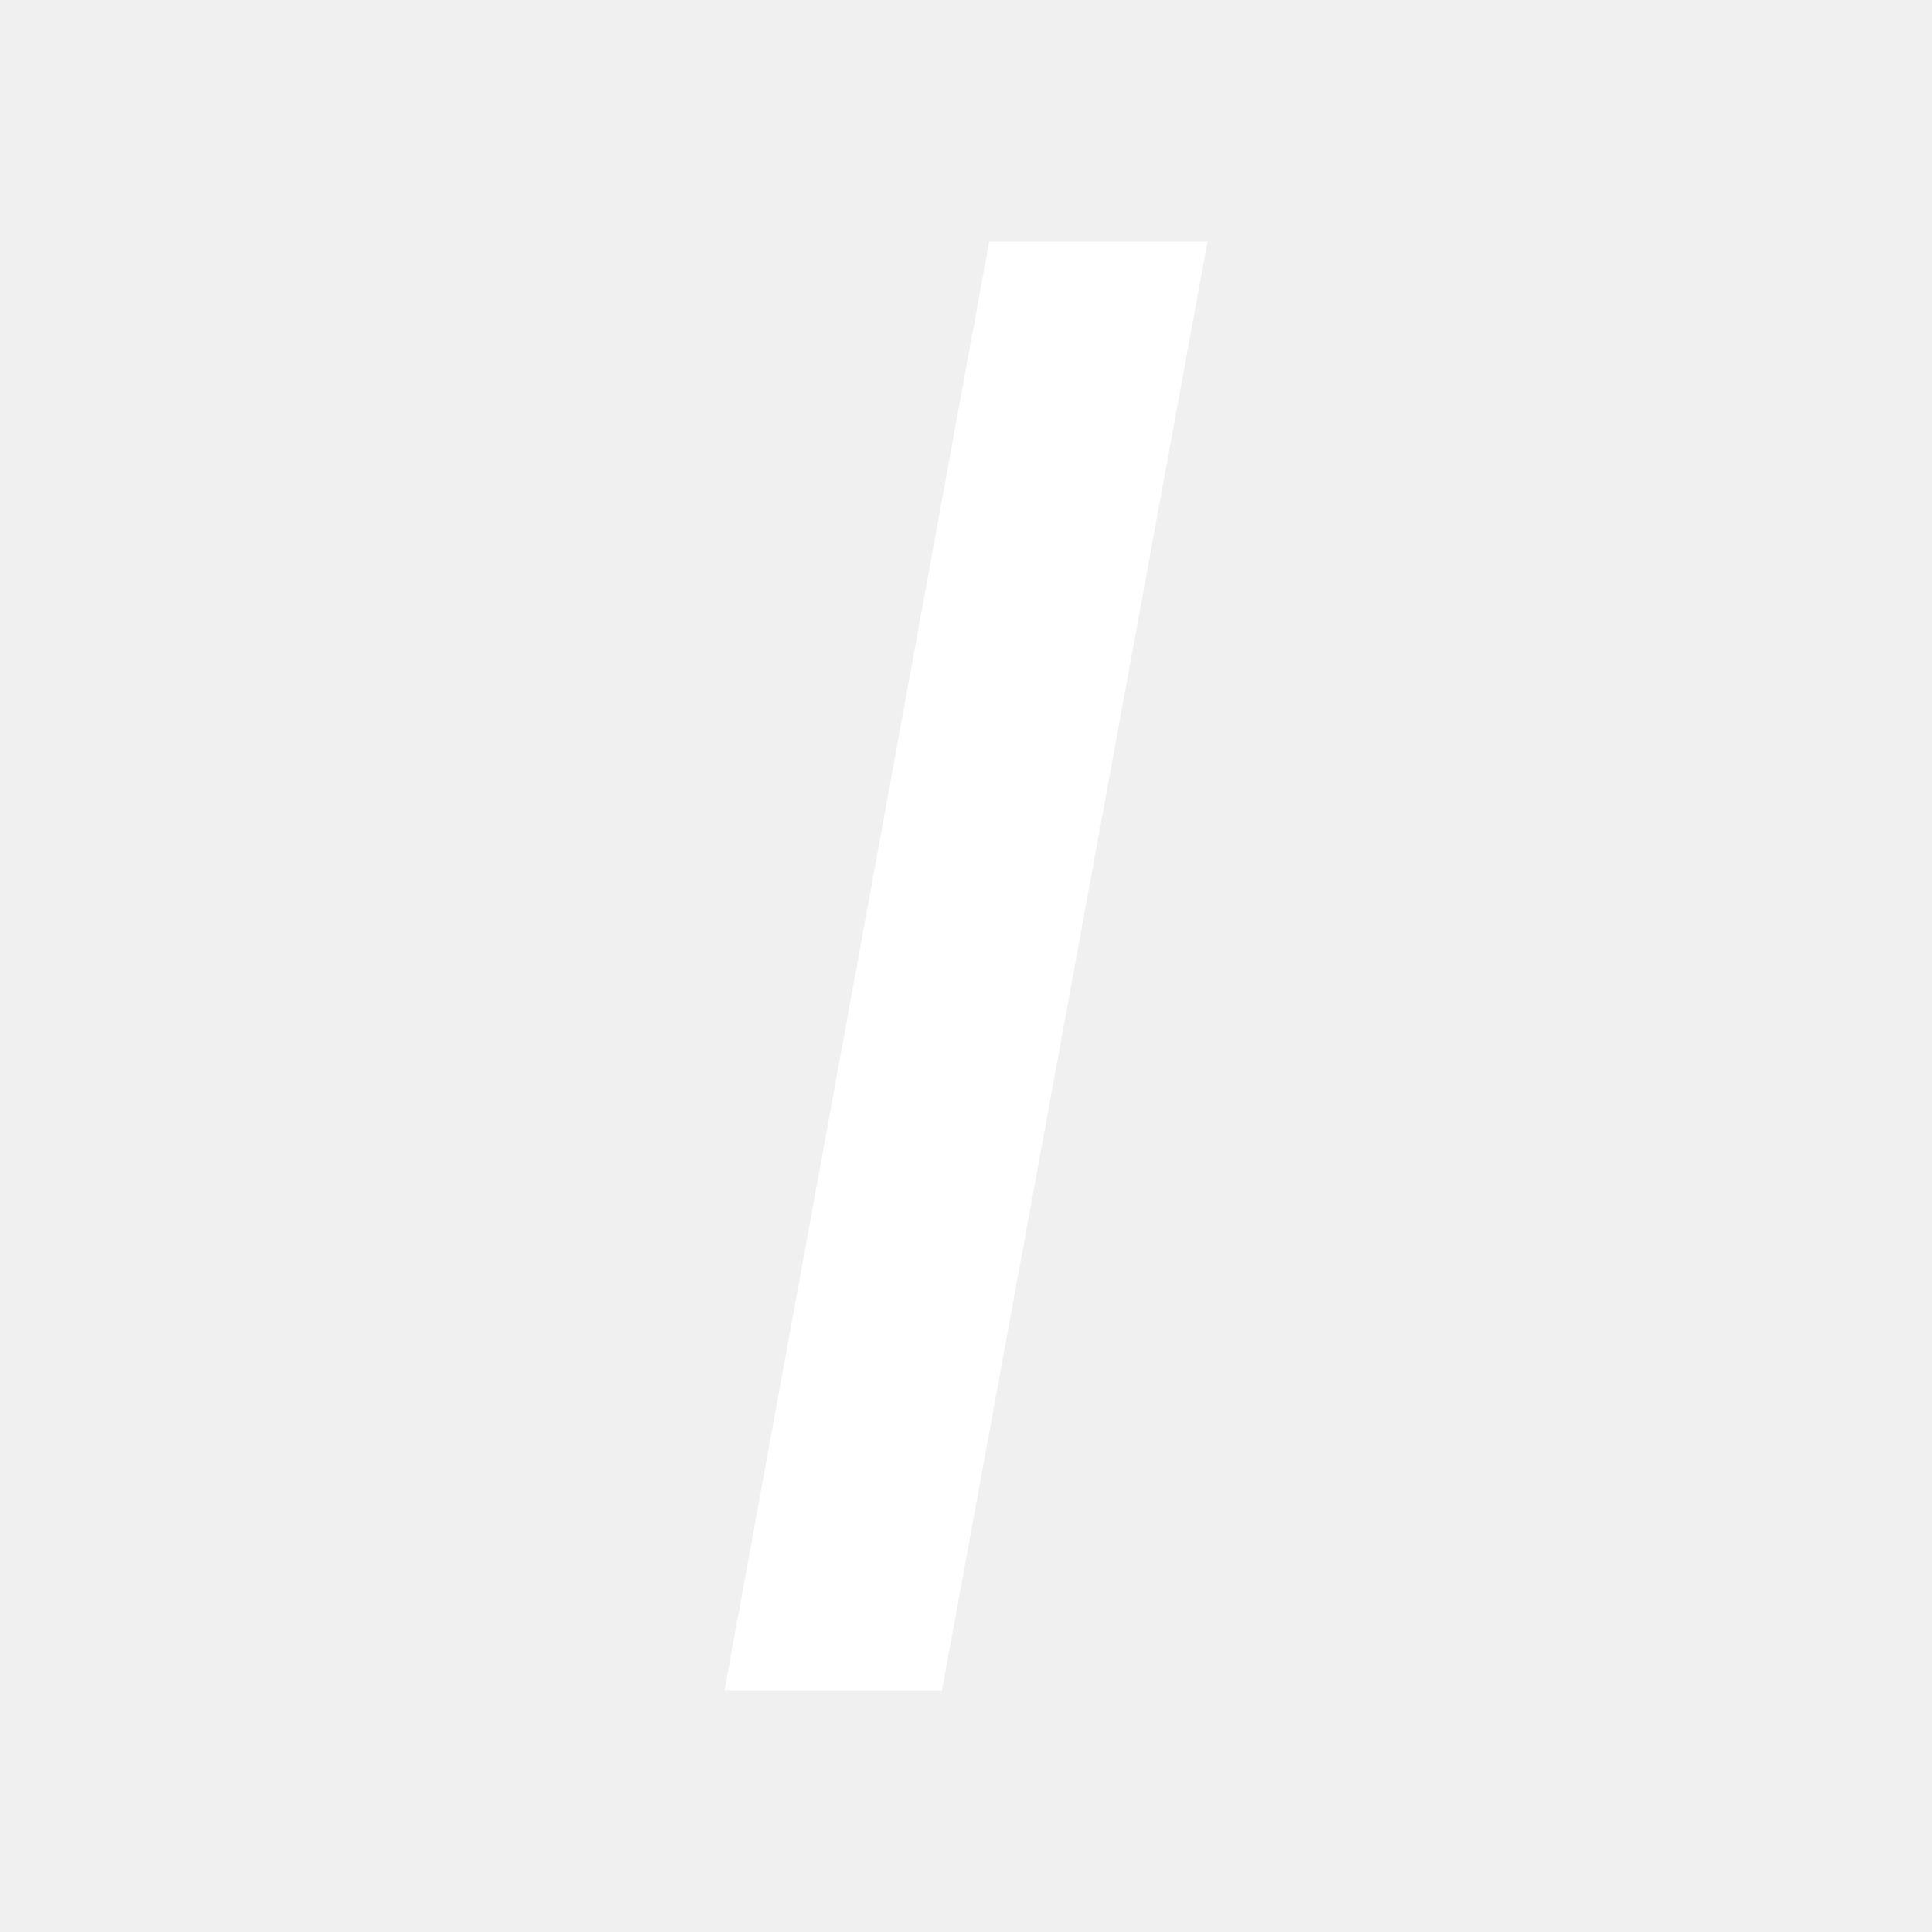
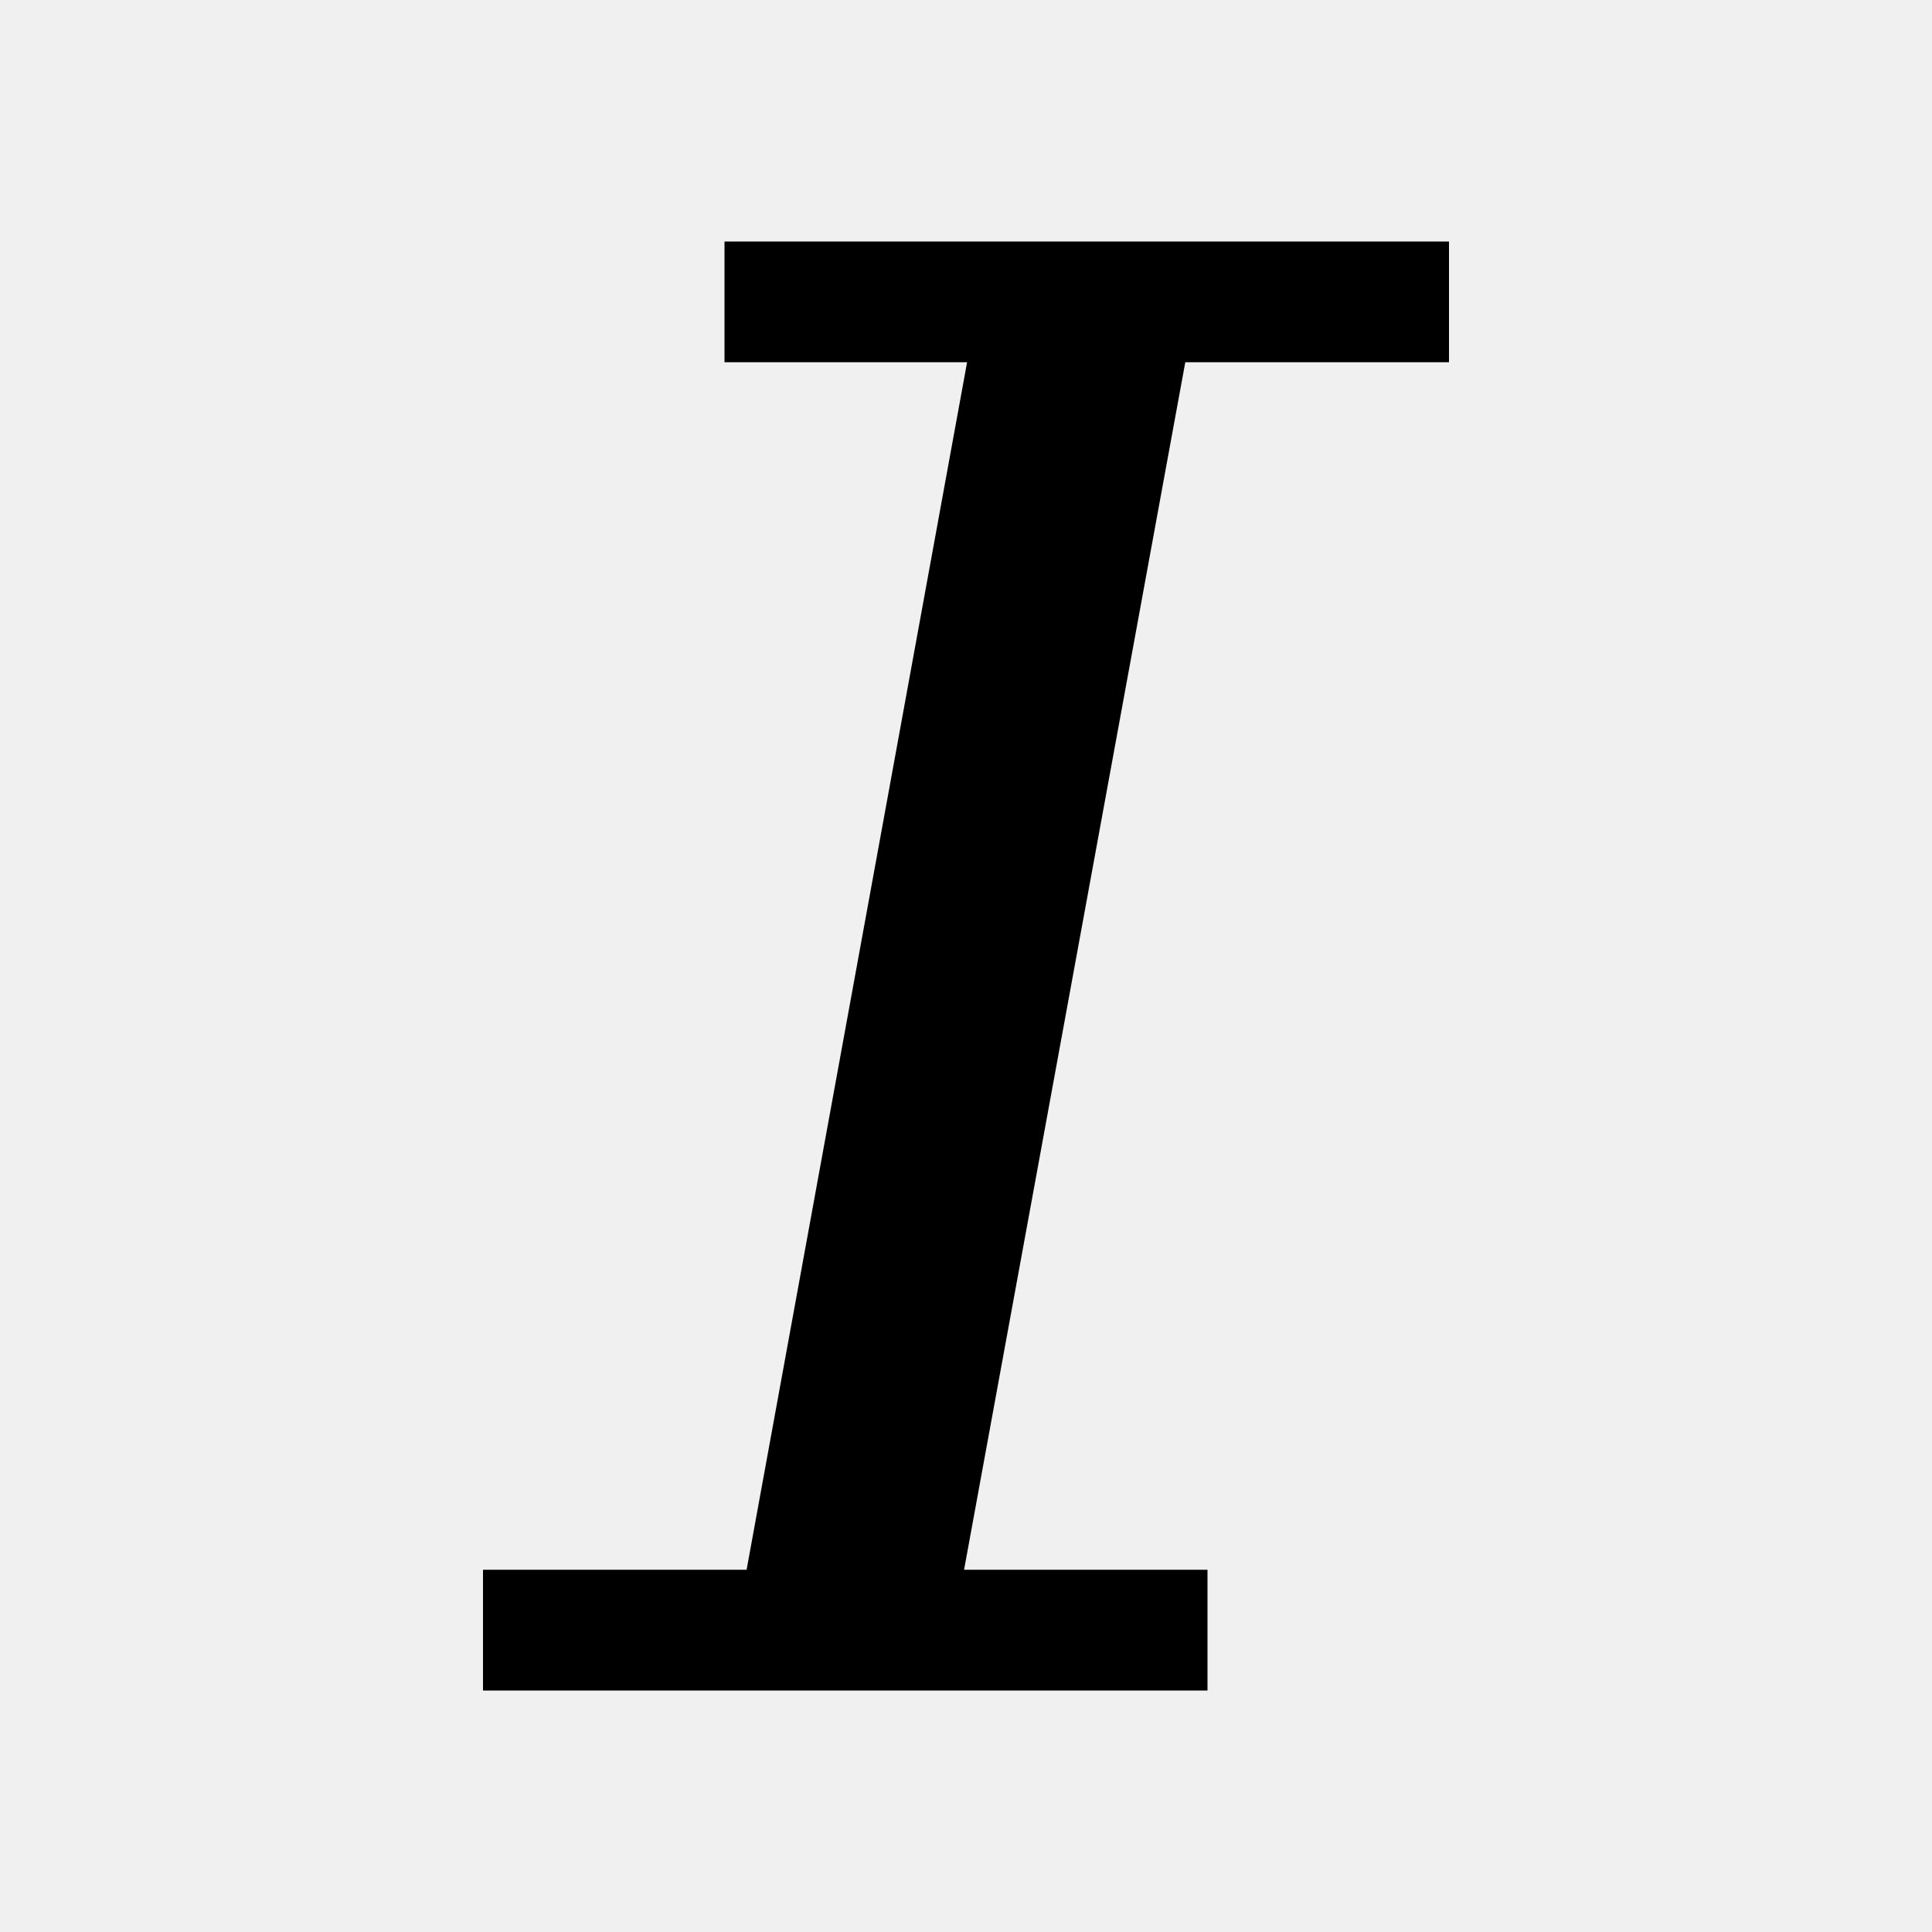
<svg xmlns="http://www.w3.org/2000/svg" width="16" height="16" viewBox="0 0 16 16" fill="none">
-   <path d="M7.801 14H6L8.192 2H10L7.801 14Z" fill="white" />
+   <path d="M12 3H9.816L7.984 13H10V14H4V13H6.183L8.009 3H6V2H12V3Z" fill="black" />
</svg>
